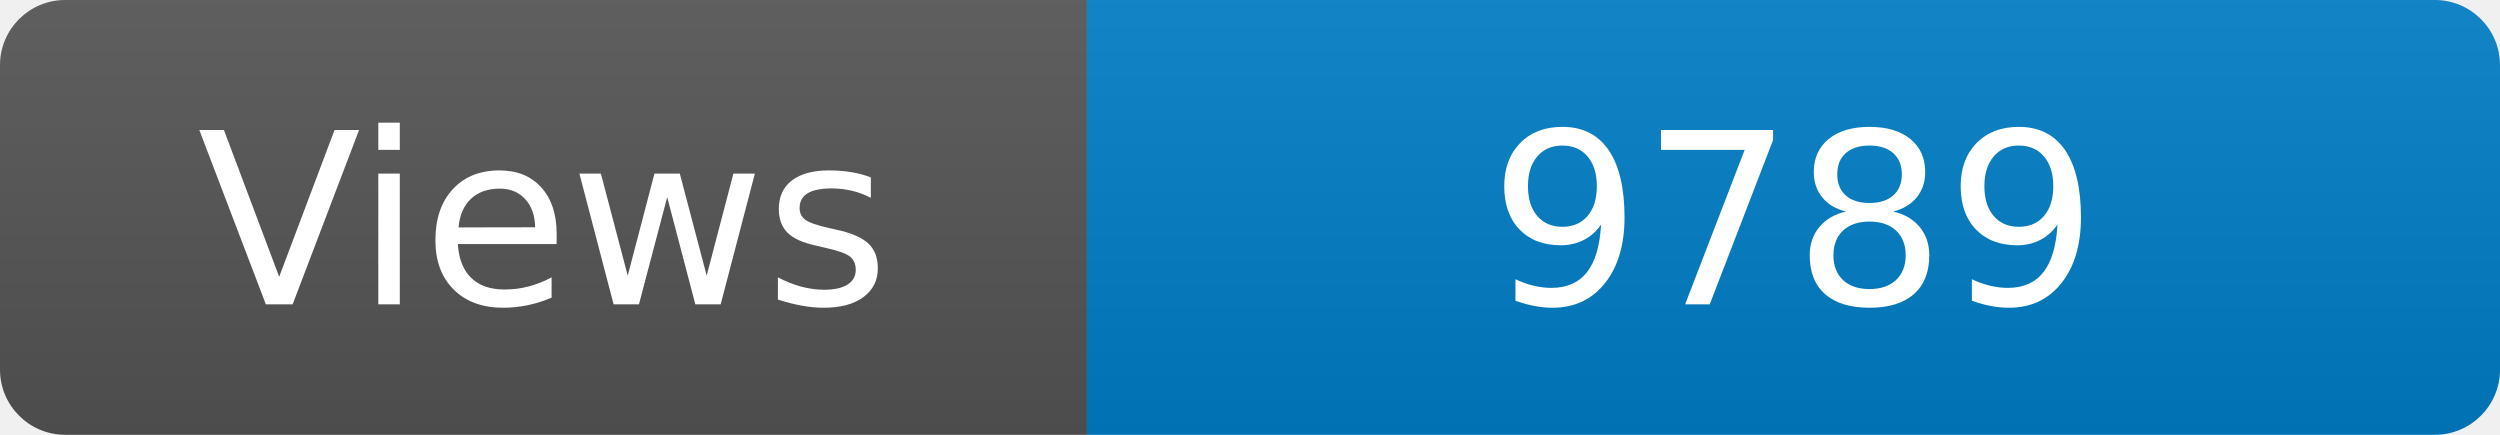
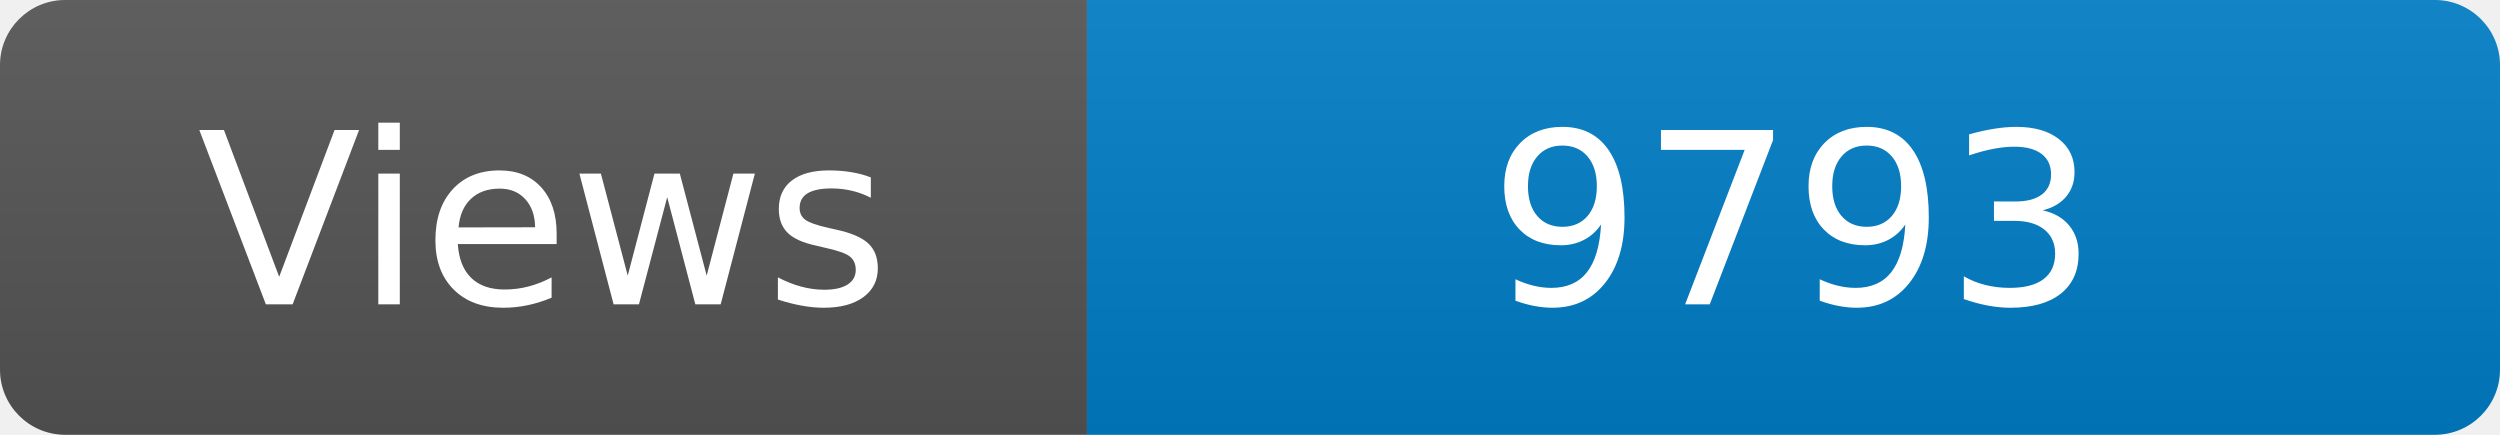
<svg xmlns="http://www.w3.org/2000/svg" width="115" height="20" role="img" aria-label="Maintained?: yes">
  <linearGradient id="s" x2="0" y2="100%">
    <stop offset="0" stop-color="#bbb" stop-opacity=".1" />
    <stop offset="1" stop-opacity=".1" />
  </linearGradient>
  <clipPath id="r">
    <rect width="115" height="20" rx="3" fill="#fff" />
  </clipPath>
  <g clip-path="url(#r)">
    <rect width="50" height="20" fill="#555" />
    <rect x="50" width="160" height="20" fill="#007ec6" />
    <rect width="115" height="20" fill="url(#s)" />
  </g>
  <g fill="#fff" text-anchor="middle" font-family="Verdana,Geneva,DejaVu Sans,sans-serif" font-size="110">
    <text x="250" y="140" transform="scale(.1)" fill="#fff">Views</text>
-     <text x="825" y="140" transform="scale(.1)" fill="#fff">9789</text>
+     <text x="825" y="140" transform="scale(.1)" fill="#fff">9793</text>
  </g>
</svg>
